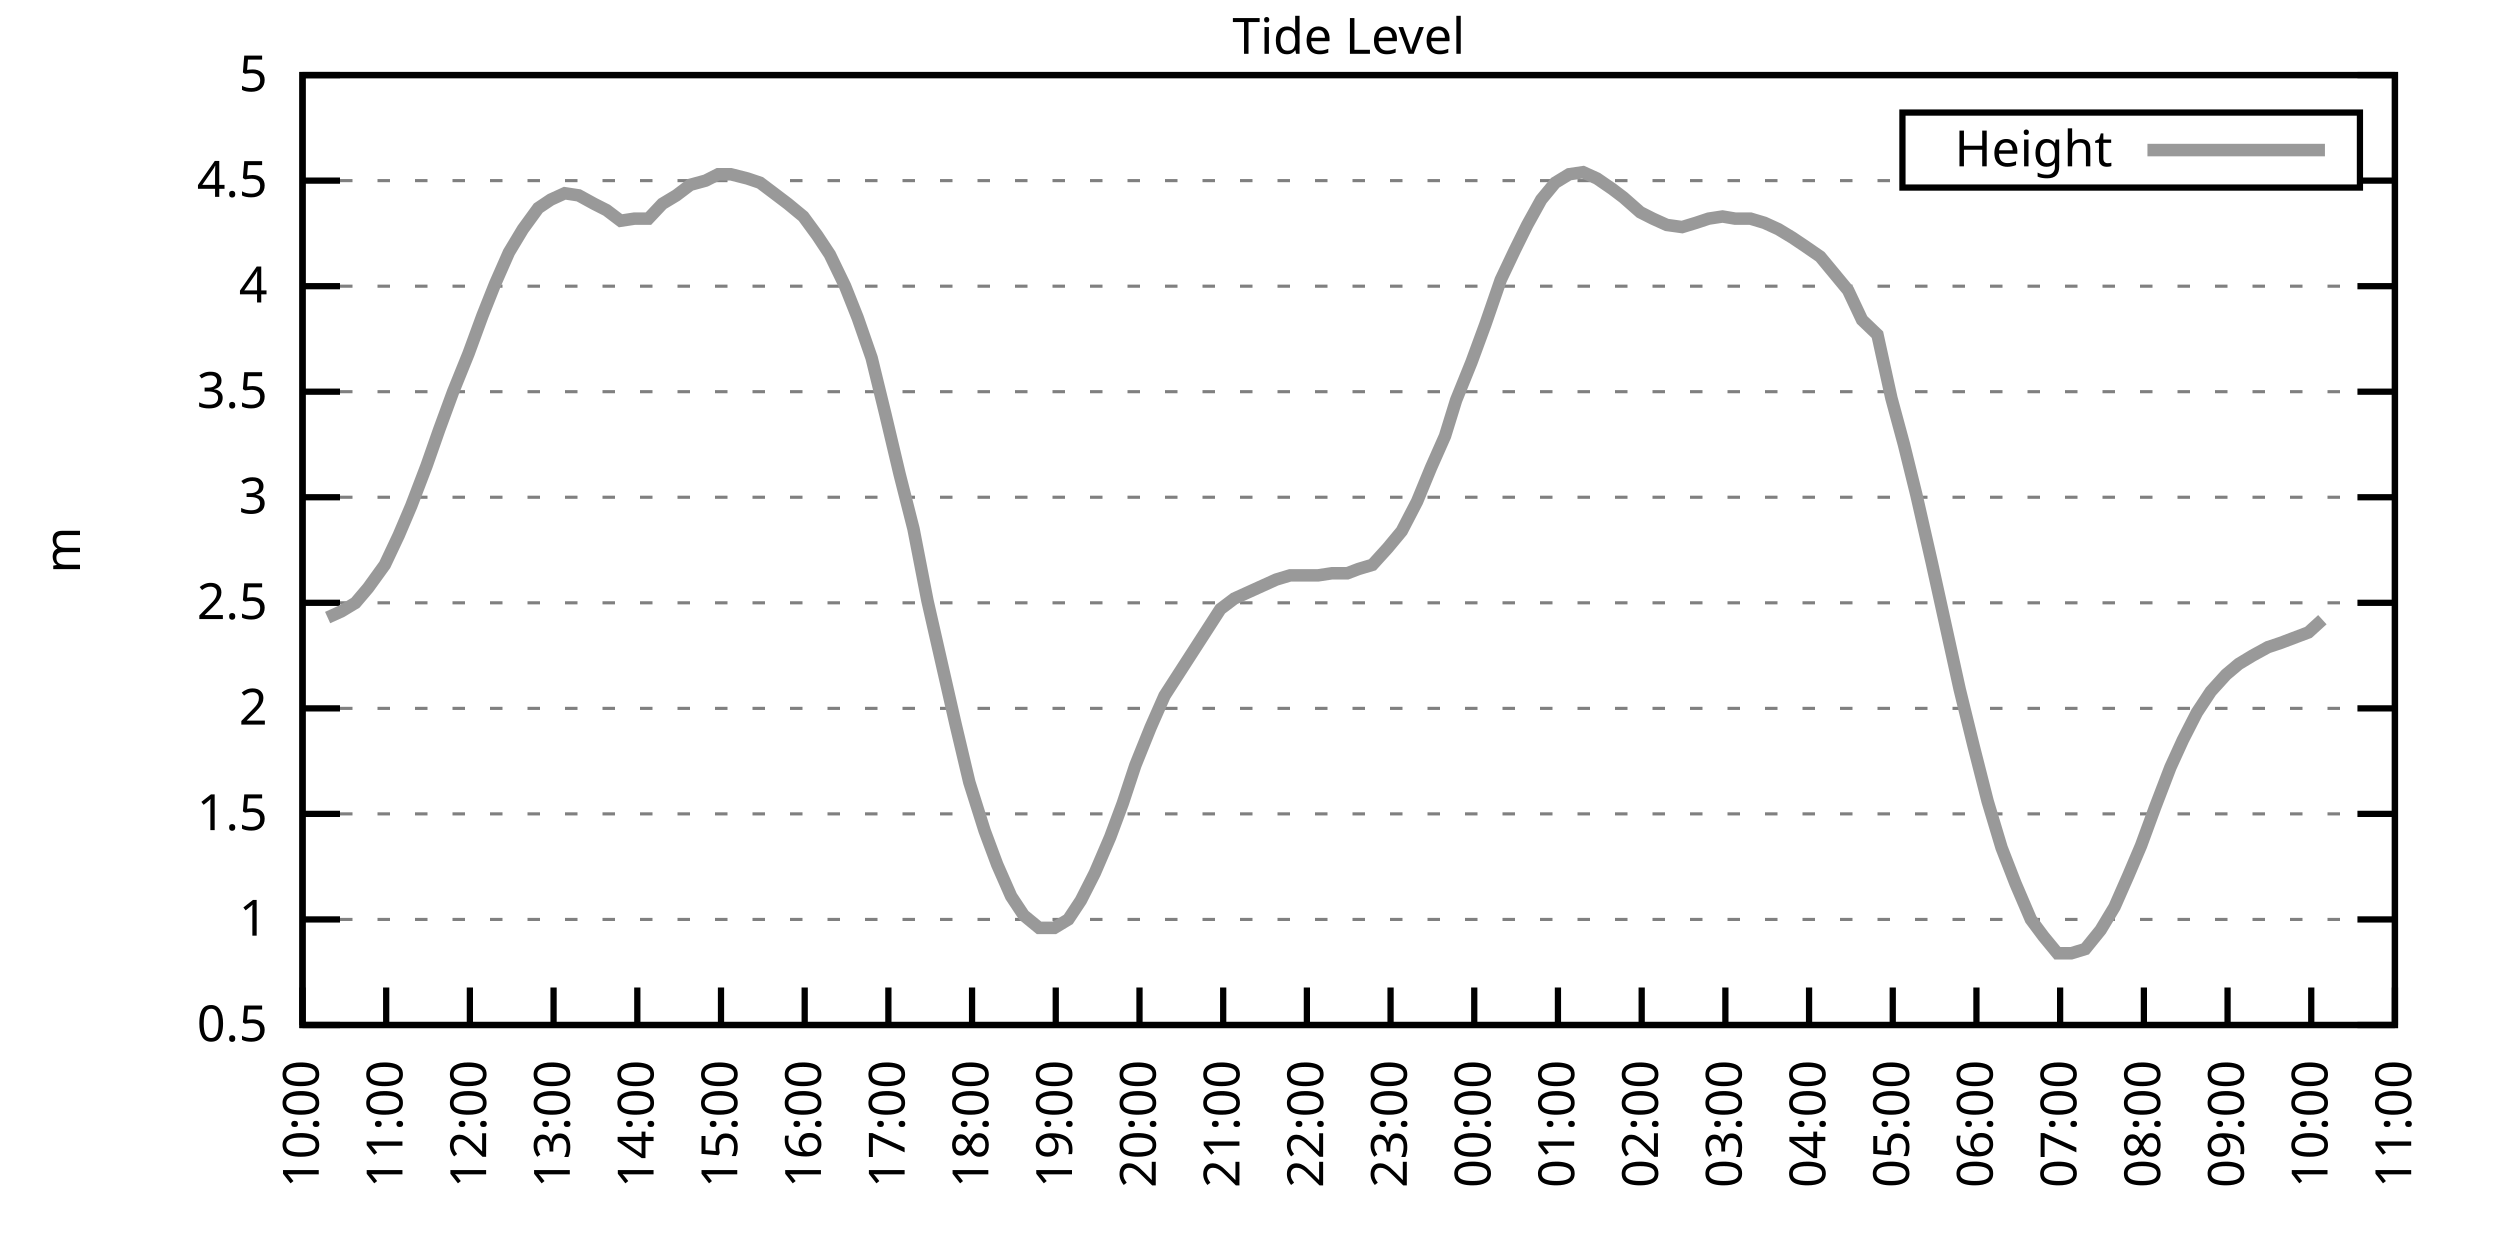
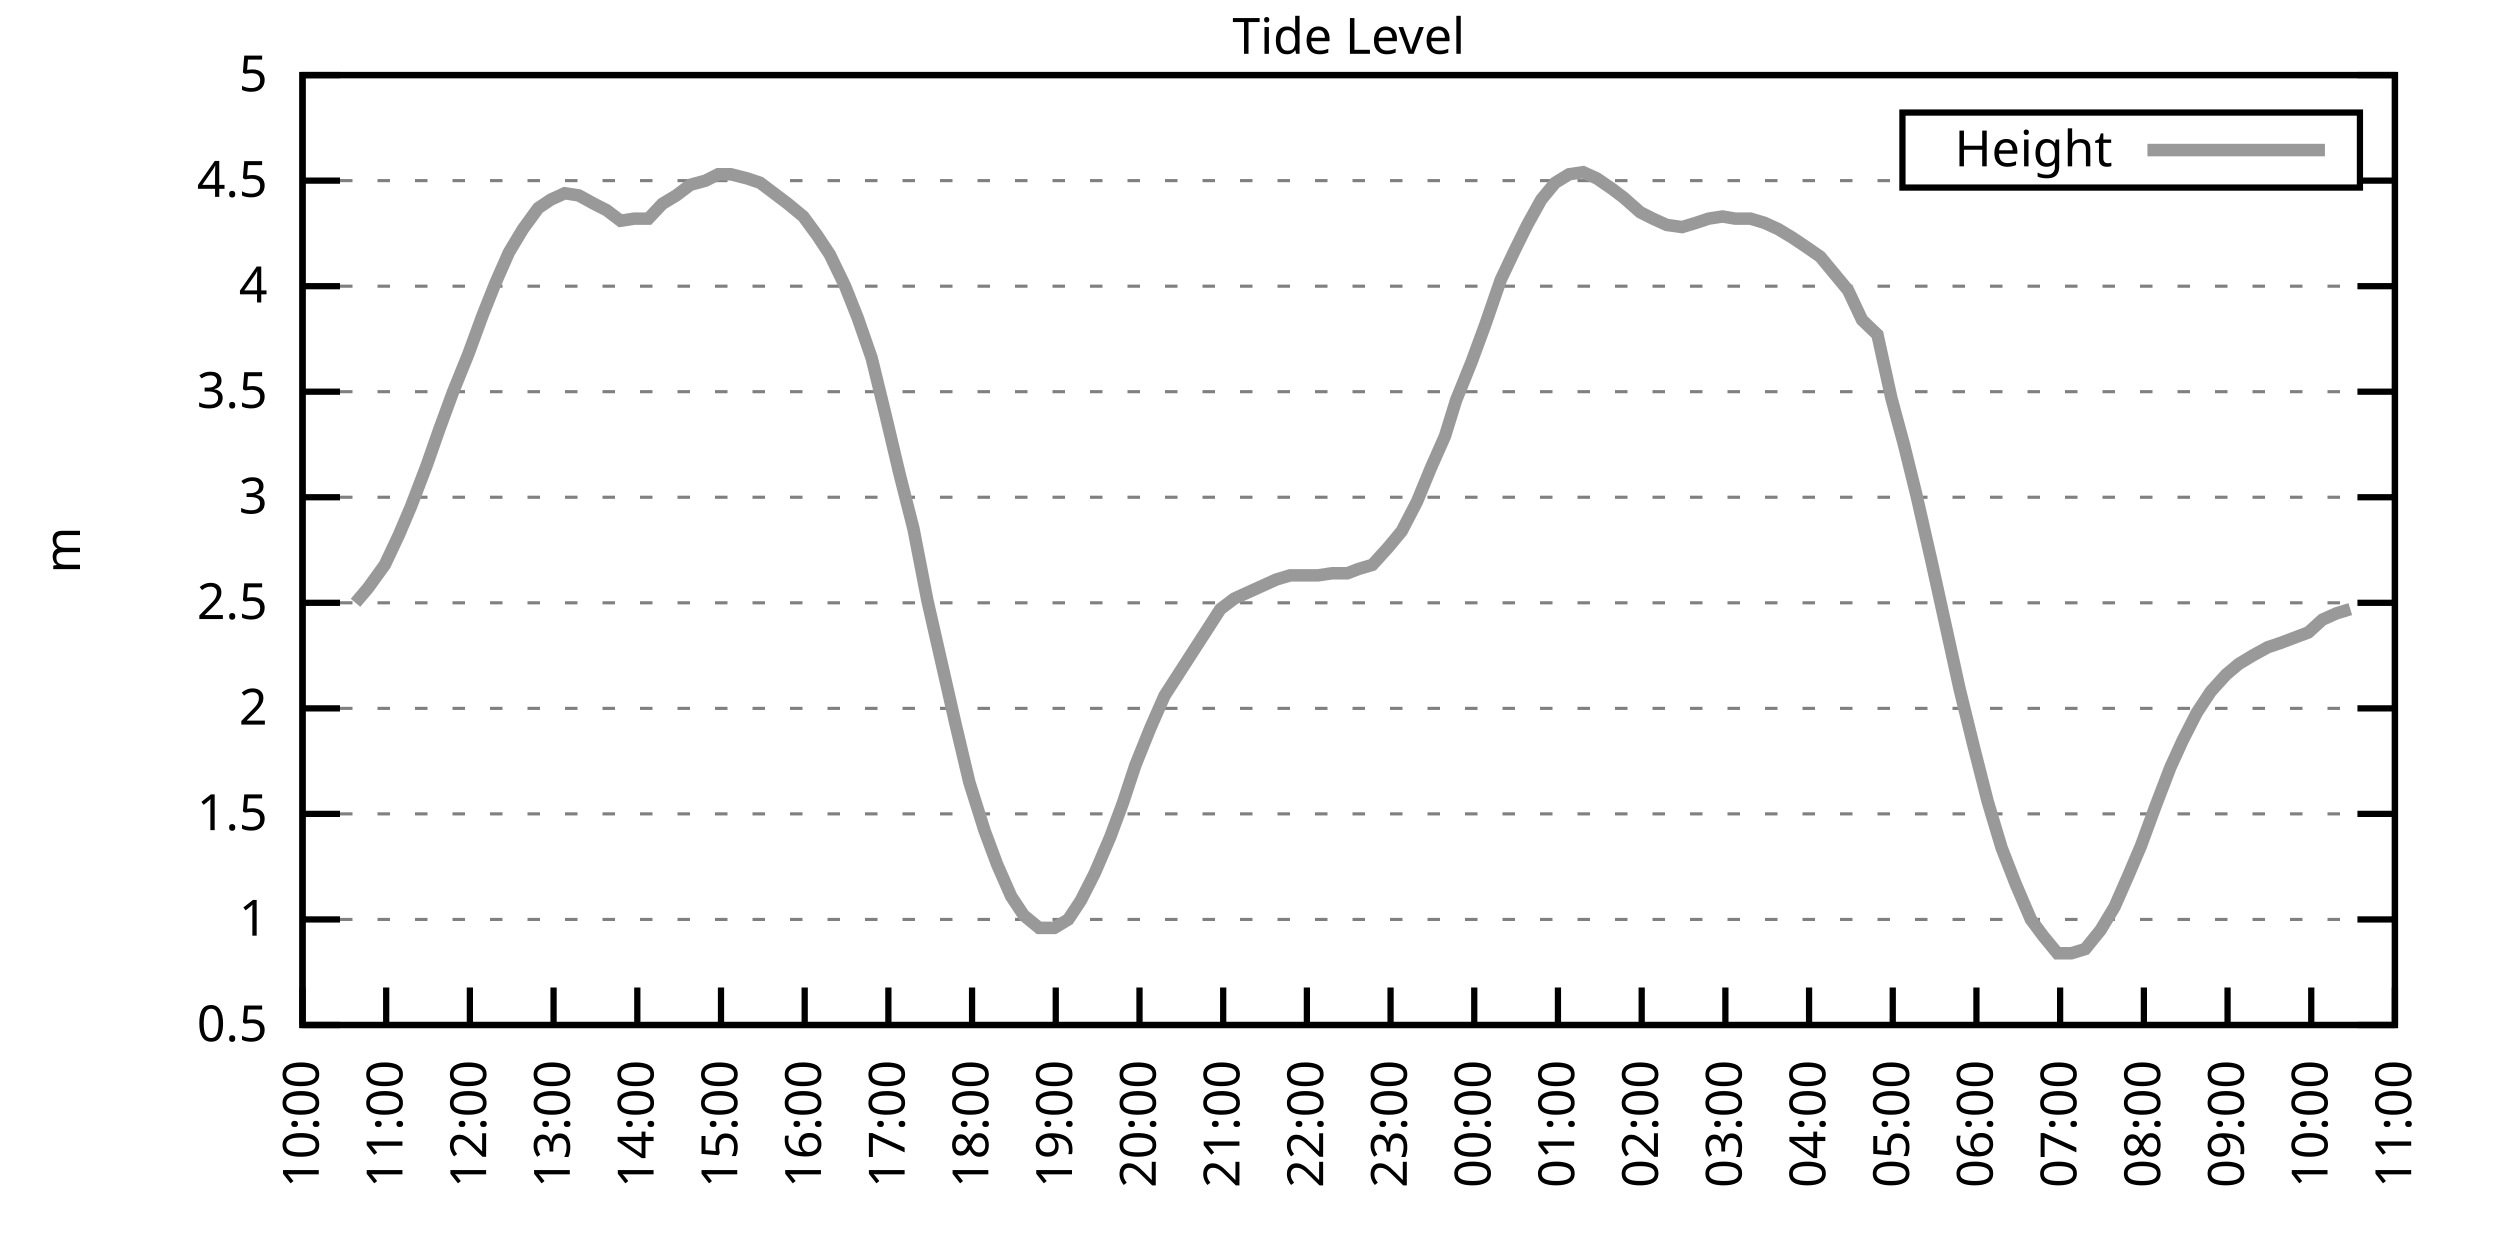
<svg xmlns="http://www.w3.org/2000/svg" xmlns:xlink="http://www.w3.org/1999/xlink" width="400" height="200" viewBox="0 0 400 200">
  <g id="gnuplot_canvas">
    <rect x="0" y="0" width="400" height="200" fill="none" />
    <defs>
      <circle id="gpDot" r="0.5" stroke-width="0.5" stroke="currentColor" />
      <path id="gpPt0" stroke-width="0.333" stroke="currentColor" d="M-1,0 h2 M0,-1 v2" />
      <path id="gpPt1" stroke-width="0.333" stroke="currentColor" d="M-1,-1 L1,1 M1,-1 L-1,1" />
      <path id="gpPt2" stroke-width="0.333" stroke="currentColor" d="M-1,0 L1,0 M0,-1 L0,1 M-1,-1 L1,1 M-1,1 L1,-1" />
      <rect id="gpPt3" stroke-width="0.333" stroke="currentColor" x="-1" y="-1" width="2" height="2" />
      <rect id="gpPt4" stroke-width="0.333" stroke="currentColor" fill="currentColor" x="-1" y="-1" width="2" height="2" />
      <circle id="gpPt5" stroke-width="0.333" stroke="currentColor" cx="0" cy="0" r="1" />
      <use xlink:href="#gpPt5" id="gpPt6" fill="currentColor" stroke="none" />
      <path id="gpPt7" stroke-width="0.333" stroke="currentColor" d="M0,-1.33 L-1.33,0.67 L1.33,0.67 z" />
      <use xlink:href="#gpPt7" id="gpPt8" fill="currentColor" stroke="none" />
      <use xlink:href="#gpPt7" id="gpPt9" stroke="currentColor" transform="rotate(180)" />
      <use xlink:href="#gpPt9" id="gpPt10" fill="currentColor" stroke="none" />
      <use xlink:href="#gpPt3" id="gpPt11" stroke="currentColor" transform="rotate(45)" />
      <use xlink:href="#gpPt11" id="gpPt12" fill="currentColor" stroke="none" />
      <path id="gpPt13" stroke-width="0.333" stroke="currentColor" d="M0,1.330 L1.265,0.411 L0.782,-1.067 L-0.782,-1.076 L-1.265,0.411 z" />
      <use xlink:href="#gpPt13" id="gpPt14" fill="currentColor" stroke="none" />
      <filter id="textbox" filterUnits="objectBoundingBox" x="0" y="0" height="1" width="1">
        <feFlood flood-color="white" flood-opacity="1" result="bgnd" />
        <feComposite in="SourceGraphic" in2="bgnd" operator="atop" />
      </filter>
      <filter id="greybox" filterUnits="objectBoundingBox" x="0" y="0" height="1" width="1">
        <feFlood flood-color="lightgrey" flood-opacity="1" result="grey" />
        <feComposite in="SourceGraphic" in2="grey" operator="atop" />
      </filter>
    </defs>
    <g fill="none" color="white" stroke="currentColor" stroke-width="1.00" stroke-linecap="butt" stroke-linejoin="miter">
</g>
    <g fill="none" color="black" stroke="currentColor" stroke-width="1.00" stroke-linecap="butt" stroke-linejoin="miter">
      <g stroke="none" shape-rendering="crispEdges">
        <polygon fill="rgb(255, 255, 255)" points="48.40,164.00 383.18,164.00 383.18,12.02 48.40,12.02 " />
      </g>
    </g>
    <g fill="none" color="black" stroke="currentColor" stroke-width="1.00" stroke-linecap="butt" stroke-linejoin="miter">
</g>
    <g fill="none" color="black" stroke="black" stroke-width="0.50" stroke-linecap="butt" stroke-linejoin="miter">
</g>
    <g fill="none" color="gray" stroke="currentColor" stroke-width="0.50" stroke-linecap="butt" stroke-linejoin="miter">
      <path stroke="gray" stroke-dasharray="2,4" class="gridline" d="M48.40,164.00 L383.19,164.00  " />
    </g>
    <g fill="none" color="gray" stroke="gray" stroke-width="1.00" stroke-linecap="butt" stroke-linejoin="miter">
</g>
    <g fill="none" color="black" stroke="currentColor" stroke-width="1.00" stroke-linecap="butt" stroke-linejoin="miter">
      <path stroke="black" d="M48.40,164.00 L54.40,164.00 M383.19,164.00 L377.19,164.00  " />
      <g transform="translate(42.80,166.60)" stroke="none" fill="black" font-family="Sans" font-size="8.00" text-anchor="end">
        <text>
          <tspan font-family="Sans"> 0.5</tspan>
        </text>
      </g>
    </g>
    <g fill="none" color="black" stroke="currentColor" stroke-width="1.00" stroke-linecap="butt" stroke-linejoin="miter">
</g>
    <g fill="none" color="black" stroke="black" stroke-width="0.50" stroke-linecap="butt" stroke-linejoin="miter">
</g>
    <g fill="none" color="gray" stroke="currentColor" stroke-width="0.50" stroke-linecap="butt" stroke-linejoin="miter">
      <path stroke="gray" stroke-dasharray="2,4" class="gridline" d="M48.40,147.11 L383.19,147.11  " />
    </g>
    <g fill="none" color="gray" stroke="gray" stroke-width="1.00" stroke-linecap="butt" stroke-linejoin="miter">
</g>
    <g fill="none" color="black" stroke="currentColor" stroke-width="1.00" stroke-linecap="butt" stroke-linejoin="miter">
      <path stroke="black" d="M48.40,147.11 L54.40,147.11 M383.19,147.11 L377.19,147.11  " />
      <g transform="translate(42.80,149.71)" stroke="none" fill="black" font-family="Sans" font-size="8.00" text-anchor="end">
        <text>
          <tspan font-family="Sans"> 1</tspan>
        </text>
      </g>
    </g>
    <g fill="none" color="black" stroke="currentColor" stroke-width="1.00" stroke-linecap="butt" stroke-linejoin="miter">
</g>
    <g fill="none" color="black" stroke="black" stroke-width="0.50" stroke-linecap="butt" stroke-linejoin="miter">
</g>
    <g fill="none" color="gray" stroke="currentColor" stroke-width="0.50" stroke-linecap="butt" stroke-linejoin="miter">
      <path stroke="gray" stroke-dasharray="2,4" class="gridline" d="M48.40,130.22 L383.19,130.22  " />
    </g>
    <g fill="none" color="gray" stroke="gray" stroke-width="1.00" stroke-linecap="butt" stroke-linejoin="miter">
</g>
    <g fill="none" color="black" stroke="currentColor" stroke-width="1.00" stroke-linecap="butt" stroke-linejoin="miter">
      <path stroke="black" d="M48.40,130.22 L54.40,130.22 M383.19,130.22 L377.19,130.22  " />
      <g transform="translate(42.80,132.82)" stroke="none" fill="black" font-family="Sans" font-size="8.00" text-anchor="end">
        <text>
          <tspan font-family="Sans"> 1.5</tspan>
        </text>
      </g>
    </g>
    <g fill="none" color="black" stroke="currentColor" stroke-width="1.00" stroke-linecap="butt" stroke-linejoin="miter">
</g>
    <g fill="none" color="black" stroke="black" stroke-width="0.50" stroke-linecap="butt" stroke-linejoin="miter">
</g>
    <g fill="none" color="gray" stroke="currentColor" stroke-width="0.50" stroke-linecap="butt" stroke-linejoin="miter">
      <path stroke="gray" stroke-dasharray="2,4" class="gridline" d="M48.40,113.34 L383.19,113.34  " />
    </g>
    <g fill="none" color="gray" stroke="gray" stroke-width="1.00" stroke-linecap="butt" stroke-linejoin="miter">
</g>
    <g fill="none" color="black" stroke="currentColor" stroke-width="1.00" stroke-linecap="butt" stroke-linejoin="miter">
      <path stroke="black" d="M48.40,113.34 L54.40,113.34 M383.19,113.34 L377.19,113.34  " />
      <g transform="translate(42.80,115.94)" stroke="none" fill="black" font-family="Sans" font-size="8.00" text-anchor="end">
        <text>
          <tspan font-family="Sans"> 2</tspan>
        </text>
      </g>
    </g>
    <g fill="none" color="black" stroke="currentColor" stroke-width="1.00" stroke-linecap="butt" stroke-linejoin="miter">
</g>
    <g fill="none" color="black" stroke="black" stroke-width="0.50" stroke-linecap="butt" stroke-linejoin="miter">
</g>
    <g fill="none" color="gray" stroke="currentColor" stroke-width="0.50" stroke-linecap="butt" stroke-linejoin="miter">
      <path stroke="gray" stroke-dasharray="2,4" class="gridline" d="M48.40,96.45 L383.19,96.45  " />
    </g>
    <g fill="none" color="gray" stroke="gray" stroke-width="1.00" stroke-linecap="butt" stroke-linejoin="miter">
</g>
    <g fill="none" color="black" stroke="currentColor" stroke-width="1.00" stroke-linecap="butt" stroke-linejoin="miter">
      <path stroke="black" d="M48.40,96.45 L54.40,96.45 M383.19,96.45 L377.19,96.45  " />
      <g transform="translate(42.80,99.05)" stroke="none" fill="black" font-family="Sans" font-size="8.00" text-anchor="end">
        <text>
          <tspan font-family="Sans"> 2.5</tspan>
        </text>
      </g>
    </g>
    <g fill="none" color="black" stroke="currentColor" stroke-width="1.00" stroke-linecap="butt" stroke-linejoin="miter">
</g>
    <g fill="none" color="black" stroke="black" stroke-width="0.50" stroke-linecap="butt" stroke-linejoin="miter">
</g>
    <g fill="none" color="gray" stroke="currentColor" stroke-width="0.50" stroke-linecap="butt" stroke-linejoin="miter">
      <path stroke="gray" stroke-dasharray="2,4" class="gridline" d="M48.40,79.56 L383.19,79.56  " />
    </g>
    <g fill="none" color="gray" stroke="gray" stroke-width="1.00" stroke-linecap="butt" stroke-linejoin="miter">
</g>
    <g fill="none" color="black" stroke="currentColor" stroke-width="1.00" stroke-linecap="butt" stroke-linejoin="miter">
      <path stroke="black" d="M48.40,79.56 L54.40,79.56 M383.19,79.56 L377.19,79.56  " />
      <g transform="translate(42.80,82.16)" stroke="none" fill="black" font-family="Sans" font-size="8.00" text-anchor="end">
        <text>
          <tspan font-family="Sans"> 3</tspan>
        </text>
      </g>
    </g>
    <g fill="none" color="black" stroke="currentColor" stroke-width="1.00" stroke-linecap="butt" stroke-linejoin="miter">
</g>
    <g fill="none" color="black" stroke="black" stroke-width="0.50" stroke-linecap="butt" stroke-linejoin="miter">
</g>
    <g fill="none" color="gray" stroke="currentColor" stroke-width="0.50" stroke-linecap="butt" stroke-linejoin="miter">
      <path stroke="gray" stroke-dasharray="2,4" class="gridline" d="M48.40,62.67 L383.19,62.67  " />
    </g>
    <g fill="none" color="gray" stroke="gray" stroke-width="1.00" stroke-linecap="butt" stroke-linejoin="miter">
</g>
    <g fill="none" color="black" stroke="currentColor" stroke-width="1.00" stroke-linecap="butt" stroke-linejoin="miter">
      <path stroke="black" d="M48.40,62.67 L54.40,62.67 M383.19,62.67 L377.19,62.67  " />
      <g transform="translate(42.80,65.27)" stroke="none" fill="black" font-family="Sans" font-size="8.00" text-anchor="end">
        <text>
          <tspan font-family="Sans"> 3.5</tspan>
        </text>
      </g>
    </g>
    <g fill="none" color="black" stroke="currentColor" stroke-width="1.00" stroke-linecap="butt" stroke-linejoin="miter">
</g>
    <g fill="none" color="black" stroke="black" stroke-width="0.50" stroke-linecap="butt" stroke-linejoin="miter">
</g>
    <g fill="none" color="gray" stroke="currentColor" stroke-width="0.50" stroke-linecap="butt" stroke-linejoin="miter">
      <path stroke="gray" stroke-dasharray="2,4" class="gridline" d="M48.40,45.79 L383.19,45.79  " />
    </g>
    <g fill="none" color="gray" stroke="gray" stroke-width="1.00" stroke-linecap="butt" stroke-linejoin="miter">
</g>
    <g fill="none" color="black" stroke="currentColor" stroke-width="1.00" stroke-linecap="butt" stroke-linejoin="miter">
      <path stroke="black" d="M48.40,45.79 L54.40,45.79 M383.19,45.79 L377.19,45.79  " />
      <g transform="translate(42.80,48.39)" stroke="none" fill="black" font-family="Sans" font-size="8.00" text-anchor="end">
        <text>
          <tspan font-family="Sans"> 4</tspan>
        </text>
      </g>
    </g>
    <g fill="none" color="black" stroke="currentColor" stroke-width="1.00" stroke-linecap="butt" stroke-linejoin="miter">
</g>
    <g fill="none" color="black" stroke="black" stroke-width="0.50" stroke-linecap="butt" stroke-linejoin="miter">
</g>
    <g fill="none" color="gray" stroke="currentColor" stroke-width="0.50" stroke-linecap="butt" stroke-linejoin="miter">
      <path stroke="gray" stroke-dasharray="2,4" class="gridline" d="M48.40,28.90 L304.39,28.90 M377.59,28.90 L383.19,28.90  " />
    </g>
    <g fill="none" color="gray" stroke="gray" stroke-width="1.00" stroke-linecap="butt" stroke-linejoin="miter">
</g>
    <g fill="none" color="black" stroke="currentColor" stroke-width="1.00" stroke-linecap="butt" stroke-linejoin="miter">
      <path stroke="black" d="M48.40,28.90 L54.40,28.90 M383.19,28.90 L377.19,28.90  " />
      <g transform="translate(42.80,31.50)" stroke="none" fill="black" font-family="Sans" font-size="8.00" text-anchor="end">
        <text>
          <tspan font-family="Sans"> 4.5</tspan>
        </text>
      </g>
    </g>
    <g fill="none" color="black" stroke="currentColor" stroke-width="1.00" stroke-linecap="butt" stroke-linejoin="miter">
</g>
    <g fill="none" color="black" stroke="black" stroke-width="0.50" stroke-linecap="butt" stroke-linejoin="miter">
</g>
    <g fill="none" color="gray" stroke="currentColor" stroke-width="0.50" stroke-linecap="butt" stroke-linejoin="miter">
      <path stroke="gray" stroke-dasharray="2,4" class="gridline" d="M48.40,12.01 L383.19,12.01  " />
    </g>
    <g fill="none" color="gray" stroke="gray" stroke-width="1.00" stroke-linecap="butt" stroke-linejoin="miter">
</g>
    <g fill="none" color="black" stroke="currentColor" stroke-width="1.00" stroke-linecap="butt" stroke-linejoin="miter">
      <path stroke="black" d="M48.40,12.01 L54.40,12.01 M383.19,12.01 L377.19,12.01  " />
      <g transform="translate(42.80,14.61)" stroke="none" fill="black" font-family="Sans" font-size="8.00" text-anchor="end">
        <text>
          <tspan font-family="Sans"> 5</tspan>
        </text>
      </g>
    </g>
    <g fill="none" color="black" stroke="currentColor" stroke-width="1.00" stroke-linecap="butt" stroke-linejoin="miter">
      <path stroke="black" d="M48.40,164.00 L48.40,158.00  " />
      <g transform="translate(51.00,169.60) rotate(270.00)" stroke="none" fill="black" font-family="Sans" font-size="8.00" text-anchor="end">
        <text>
          <tspan font-family="Sans">10:00</tspan>
        </text>
      </g>
    </g>
    <g fill="none" color="black" stroke="currentColor" stroke-width="1.00" stroke-linecap="butt" stroke-linejoin="miter">
      <path stroke="black" d="M61.79,164.00 L61.79,158.00  " />
      <g transform="translate(64.39,169.60) rotate(270.00)" stroke="none" fill="black" font-family="Sans" font-size="8.00" text-anchor="end">
        <text>
          <tspan font-family="Sans">11:00</tspan>
        </text>
      </g>
    </g>
    <g fill="none" color="black" stroke="currentColor" stroke-width="1.00" stroke-linecap="butt" stroke-linejoin="miter">
      <path stroke="black" d="M75.18,164.00 L75.18,158.00  " />
      <g transform="translate(77.78,169.60) rotate(270.00)" stroke="none" fill="black" font-family="Sans" font-size="8.00" text-anchor="end">
        <text>
          <tspan font-family="Sans">12:00</tspan>
        </text>
      </g>
    </g>
    <g fill="none" color="black" stroke="currentColor" stroke-width="1.00" stroke-linecap="butt" stroke-linejoin="miter">
      <path stroke="black" d="M88.57,164.00 L88.57,158.00  " />
      <g transform="translate(91.17,169.60) rotate(270.00)" stroke="none" fill="black" font-family="Sans" font-size="8.00" text-anchor="end">
        <text>
          <tspan font-family="Sans">13:00</tspan>
        </text>
      </g>
    </g>
    <g fill="none" color="black" stroke="currentColor" stroke-width="1.00" stroke-linecap="butt" stroke-linejoin="miter">
      <path stroke="black" d="M101.97,164.00 L101.97,158.00  " />
      <g transform="translate(104.57,169.60) rotate(270.00)" stroke="none" fill="black" font-family="Sans" font-size="8.00" text-anchor="end">
        <text>
          <tspan font-family="Sans">14:00</tspan>
        </text>
      </g>
    </g>
    <g fill="none" color="black" stroke="currentColor" stroke-width="1.00" stroke-linecap="butt" stroke-linejoin="miter">
      <path stroke="black" d="M115.36,164.00 L115.36,158.00  " />
      <g transform="translate(117.96,169.60) rotate(270.00)" stroke="none" fill="black" font-family="Sans" font-size="8.00" text-anchor="end">
        <text>
          <tspan font-family="Sans">15:00</tspan>
        </text>
      </g>
    </g>
    <g fill="none" color="black" stroke="currentColor" stroke-width="1.00" stroke-linecap="butt" stroke-linejoin="miter">
      <path stroke="black" d="M128.75,164.00 L128.75,158.00  " />
      <g transform="translate(131.35,169.60) rotate(270.00)" stroke="none" fill="black" font-family="Sans" font-size="8.00" text-anchor="end">
        <text>
          <tspan font-family="Sans">16:00</tspan>
        </text>
      </g>
    </g>
    <g fill="none" color="black" stroke="currentColor" stroke-width="1.00" stroke-linecap="butt" stroke-linejoin="miter">
      <path stroke="black" d="M142.14,164.00 L142.14,158.00  " />
      <g transform="translate(144.74,169.60) rotate(270.00)" stroke="none" fill="black" font-family="Sans" font-size="8.00" text-anchor="end">
        <text>
          <tspan font-family="Sans">17:00</tspan>
        </text>
      </g>
    </g>
    <g fill="none" color="black" stroke="currentColor" stroke-width="1.00" stroke-linecap="butt" stroke-linejoin="miter">
      <path stroke="black" d="M155.53,164.00 L155.53,158.00  " />
      <g transform="translate(158.13,169.60) rotate(270.00)" stroke="none" fill="black" font-family="Sans" font-size="8.00" text-anchor="end">
        <text>
          <tspan font-family="Sans">18:00</tspan>
        </text>
      </g>
    </g>
    <g fill="none" color="black" stroke="currentColor" stroke-width="1.00" stroke-linecap="butt" stroke-linejoin="miter">
      <path stroke="black" d="M168.92,164.00 L168.92,158.00  " />
      <g transform="translate(171.52,169.60) rotate(270.00)" stroke="none" fill="black" font-family="Sans" font-size="8.00" text-anchor="end">
        <text>
          <tspan font-family="Sans">19:00</tspan>
        </text>
      </g>
    </g>
    <g fill="none" color="black" stroke="currentColor" stroke-width="1.00" stroke-linecap="butt" stroke-linejoin="miter">
      <path stroke="black" d="M182.32,164.00 L182.32,158.00  " />
      <g transform="translate(184.92,169.60) rotate(270.00)" stroke="none" fill="black" font-family="Sans" font-size="8.00" text-anchor="end">
        <text>
          <tspan font-family="Sans">20:00</tspan>
        </text>
      </g>
    </g>
    <g fill="none" color="black" stroke="currentColor" stroke-width="1.00" stroke-linecap="butt" stroke-linejoin="miter">
      <path stroke="black" d="M195.71,164.00 L195.71,158.00  " />
      <g transform="translate(198.31,169.60) rotate(270.00)" stroke="none" fill="black" font-family="Sans" font-size="8.00" text-anchor="end">
        <text>
          <tspan font-family="Sans">21:00</tspan>
        </text>
      </g>
    </g>
    <g fill="none" color="black" stroke="currentColor" stroke-width="1.00" stroke-linecap="butt" stroke-linejoin="miter">
      <path stroke="black" d="M209.10,164.00 L209.10,158.00  " />
      <g transform="translate(211.70,169.60) rotate(270.00)" stroke="none" fill="black" font-family="Sans" font-size="8.00" text-anchor="end">
        <text>
          <tspan font-family="Sans">22:00</tspan>
        </text>
      </g>
    </g>
    <g fill="none" color="black" stroke="currentColor" stroke-width="1.00" stroke-linecap="butt" stroke-linejoin="miter">
      <path stroke="black" d="M222.49,164.00 L222.49,158.00  " />
      <g transform="translate(225.09,169.60) rotate(270.00)" stroke="none" fill="black" font-family="Sans" font-size="8.00" text-anchor="end">
        <text>
          <tspan font-family="Sans">23:00</tspan>
        </text>
      </g>
    </g>
    <g fill="none" color="black" stroke="currentColor" stroke-width="1.00" stroke-linecap="butt" stroke-linejoin="miter">
      <path stroke="black" d="M235.88,164.00 L235.88,158.00  " />
      <g transform="translate(238.48,169.60) rotate(270.00)" stroke="none" fill="black" font-family="Sans" font-size="8.00" text-anchor="end">
        <text>
          <tspan font-family="Sans">00:00</tspan>
        </text>
      </g>
    </g>
    <g fill="none" color="black" stroke="currentColor" stroke-width="1.00" stroke-linecap="butt" stroke-linejoin="miter">
      <path stroke="black" d="M249.27,164.00 L249.27,158.00  " />
      <g transform="translate(251.87,169.60) rotate(270.00)" stroke="none" fill="black" font-family="Sans" font-size="8.00" text-anchor="end">
        <text>
          <tspan font-family="Sans">01:00</tspan>
        </text>
      </g>
    </g>
    <g fill="none" color="black" stroke="currentColor" stroke-width="1.00" stroke-linecap="butt" stroke-linejoin="miter">
      <path stroke="black" d="M262.67,164.00 L262.67,158.00  " />
      <g transform="translate(265.27,169.60) rotate(270.00)" stroke="none" fill="black" font-family="Sans" font-size="8.00" text-anchor="end">
        <text>
          <tspan font-family="Sans">02:00</tspan>
        </text>
      </g>
    </g>
    <g fill="none" color="black" stroke="currentColor" stroke-width="1.00" stroke-linecap="butt" stroke-linejoin="miter">
      <path stroke="black" d="M276.06,164.00 L276.06,158.00  " />
      <g transform="translate(278.66,169.60) rotate(270.00)" stroke="none" fill="black" font-family="Sans" font-size="8.00" text-anchor="end">
        <text>
          <tspan font-family="Sans">03:00</tspan>
        </text>
      </g>
    </g>
    <g fill="none" color="black" stroke="currentColor" stroke-width="1.00" stroke-linecap="butt" stroke-linejoin="miter">
      <path stroke="black" d="M289.45,164.00 L289.45,158.00  " />
      <g transform="translate(292.05,169.60) rotate(270.00)" stroke="none" fill="black" font-family="Sans" font-size="8.00" text-anchor="end">
        <text>
          <tspan font-family="Sans">04:00</tspan>
        </text>
      </g>
    </g>
    <g fill="none" color="black" stroke="currentColor" stroke-width="1.00" stroke-linecap="butt" stroke-linejoin="miter">
      <path stroke="black" d="M302.84,164.00 L302.84,158.00  " />
      <g transform="translate(305.44,169.60) rotate(270.00)" stroke="none" fill="black" font-family="Sans" font-size="8.00" text-anchor="end">
        <text>
          <tspan font-family="Sans">05:00</tspan>
        </text>
      </g>
    </g>
    <g fill="none" color="black" stroke="currentColor" stroke-width="1.00" stroke-linecap="butt" stroke-linejoin="miter">
      <path stroke="black" d="M316.23,164.00 L316.23,158.00  " />
      <g transform="translate(318.83,169.60) rotate(270.00)" stroke="none" fill="black" font-family="Sans" font-size="8.00" text-anchor="end">
        <text>
          <tspan font-family="Sans">06:00</tspan>
        </text>
      </g>
    </g>
    <g fill="none" color="black" stroke="currentColor" stroke-width="1.00" stroke-linecap="butt" stroke-linejoin="miter">
      <path stroke="black" d="M329.62,164.00 L329.62,158.00  " />
      <g transform="translate(332.22,169.60) rotate(270.00)" stroke="none" fill="black" font-family="Sans" font-size="8.00" text-anchor="end">
        <text>
          <tspan font-family="Sans">07:00</tspan>
        </text>
      </g>
    </g>
    <g fill="none" color="black" stroke="currentColor" stroke-width="1.00" stroke-linecap="butt" stroke-linejoin="miter">
      <path stroke="black" d="M343.02,164.00 L343.02,158.00  " />
      <g transform="translate(345.62,169.60) rotate(270.00)" stroke="none" fill="black" font-family="Sans" font-size="8.00" text-anchor="end">
        <text>
          <tspan font-family="Sans">08:00</tspan>
        </text>
      </g>
    </g>
    <g fill="none" color="black" stroke="currentColor" stroke-width="1.00" stroke-linecap="butt" stroke-linejoin="miter">
      <path stroke="black" d="M356.41,164.00 L356.41,158.00  " />
      <g transform="translate(359.01,169.60) rotate(270.00)" stroke="none" fill="black" font-family="Sans" font-size="8.00" text-anchor="end">
        <text>
          <tspan font-family="Sans">09:00</tspan>
        </text>
      </g>
    </g>
    <g fill="none" color="black" stroke="currentColor" stroke-width="1.00" stroke-linecap="butt" stroke-linejoin="miter">
      <path stroke="black" d="M369.80,164.00 L369.80,158.00  " />
      <g transform="translate(372.40,169.60) rotate(270.00)" stroke="none" fill="black" font-family="Sans" font-size="8.00" text-anchor="end">
        <text>
          <tspan font-family="Sans">10:00</tspan>
        </text>
      </g>
    </g>
    <g fill="none" color="black" stroke="currentColor" stroke-width="1.00" stroke-linecap="butt" stroke-linejoin="miter">
      <path stroke="black" d="M383.19,164.00 L383.19,158.00  " />
      <g transform="translate(385.79,169.60) rotate(270.00)" stroke="none" fill="black" font-family="Sans" font-size="8.00" text-anchor="end">
        <text>
          <tspan font-family="Sans">11:00</tspan>
        </text>
      </g>
    </g>
    <g fill="none" color="black" stroke="currentColor" stroke-width="1.00" stroke-linecap="butt" stroke-linejoin="miter">
</g>
    <g fill="none" color="black" stroke="currentColor" stroke-width="1.00" stroke-linecap="butt" stroke-linejoin="miter">
      <path stroke="black" d="M48.40,12.01 L48.40,164.00 L383.19,164.00 L383.19,12.01 L48.40,12.01 Z  " />
    </g>
    <g fill="none" color="black" stroke="currentColor" stroke-width="1.00" stroke-linecap="butt" stroke-linejoin="miter">
</g>
    <g fill="none" color="black" stroke="currentColor" stroke-width="1.00" stroke-linecap="butt" stroke-linejoin="miter">
      <path stroke="black" d="M304.39,30.01 L304.39,18.01 L377.59,18.01 L377.59,30.01 L304.39,30.01 Z  " />
    </g>
    <g id="Tide_level_plot_1">
      <g fill="none" color="white" stroke="black" stroke-width="2.00" stroke-linecap="butt" stroke-linejoin="miter">
</g>
      <g fill="none" color="black" stroke="currentColor" stroke-width="2.00" stroke-linecap="butt" stroke-linejoin="miter">
        <g transform="translate(337.99,26.61)" stroke="none" fill="black" font-family="Sans" font-size="8.00" text-anchor="end">
          <text>
            <tspan font-family="Sans">Height</tspan>
          </text>
        </g>
      </g>
      <g fill="none" color="black" stroke="currentColor" stroke-width="2.00" stroke-linecap="butt" stroke-linejoin="miter">
-         <path stroke="rgb(153, 153, 153)" d="M343.59,24.01 L371.99,24.01 M52.42,98.81 L54.65,97.80 L56.88,96.45 L58.89,94.08 L61.57,90.37 L63.80,85.64   L65.81,80.91 L68.26,74.49 L70.27,68.75 L72.50,62.67 L74.96,56.59 L77.19,50.51 L79.20,45.45 L81.43,40.38   L83.66,36.67 L86.12,33.29 L88.13,31.94 L90.36,30.92 L92.59,31.26 L95.05,32.61 L97.06,33.63 L99.29,35.32   L101.52,34.98 L103.75,34.98 L105.98,32.61 L108.22,31.26 L110.45,29.57 L112.90,28.90 L114.91,27.88 L116.92,27.88   L119.60,28.56 L121.61,29.24 L123.84,30.92 L126.07,32.61 L128.53,34.64 L130.76,37.68 L132.77,40.72 L135.22,45.79   L137.23,50.85 L139.46,57.27 L141.69,66.39 L143.93,75.85 L146.16,84.63 L148.39,96.11 L150.85,106.92 L152.85,115.70   L155.09,125.16 L157.54,132.93 L159.55,138.33 L161.78,143.40 L163.79,146.44 L166.25,148.46 L168.70,148.46 L170.93,147.11   L172.94,144.07 L175.17,139.68 L177.63,133.94 L179.64,128.54 L181.65,122.46 L184.10,116.38 L186.33,111.31 L195.26,97.46   L197.49,95.77 L204.19,92.73 L206.42,92.06 L208.88,92.06 L210.88,92.06 L213.12,91.72 L215.57,91.72 L217.36,91.04   L219.59,90.37 L222.04,87.67 L224.28,84.97 L226.73,80.24 L228.96,74.83 L231.20,69.77 L232.98,64.02 L235.44,57.94   L237.67,51.87 L240.12,44.77 L242.36,40.04 L244.36,35.99 L246.60,31.94 L248.83,29.24 L251.06,27.88 L253.29,27.55   L255.52,28.56 L257.98,30.25 L259.76,31.60 L262.44,33.96 L264.45,34.98 L266.68,35.99 L269.14,36.33 L271.37,35.65   L273.38,34.98 L275.61,34.64 L277.62,34.98 L280.07,34.98 L282.31,35.65 L284.54,36.67 L286.77,38.02 L288.78,39.37   L291.23,41.06 L293.47,43.76 L295.70,46.46 L297.93,51.19 L300.39,53.55 L302.62,63.69 L304.63,71.12 L306.63,79.22   L309.09,90.03 L311.32,100.16 L313.55,110.30 L315.79,119.42 L318.02,128.20 L320.25,135.63 L322.48,141.37 L324.94,147.11   L326.95,149.81 L329.18,152.52 L331.41,152.52 L333.64,151.84 L336.10,148.80 L338.33,145.09 L340.56,140.02 L342.57,135.29   L344.80,129.21 L347.26,122.79 L349.26,118.40 L351.50,114.01 L353.73,110.63 L356.18,107.93 L358.19,106.24 L360.42,104.89   L362.88,103.54 L364.89,102.87 L369.35,101.18 L371.58,99.15  " />
+         <path stroke="rgb(153, 153, 153)" d="M343.59,24.01 L371.99,24.01 M56.88,96.45 L58.89,94.08 L61.57,90.37 L63.80,85.64 L65.81,80.91 L68.26,74.49   L70.27,68.75 L72.50,62.67 L74.96,56.59 L77.19,50.51 L79.20,45.45 L81.43,40.38 L83.66,36.67 L86.12,33.29   L88.13,31.94 L90.36,30.92 L92.59,31.26 L95.05,32.61 L97.06,33.63 L99.29,35.32 L101.52,34.98 L103.75,34.98   L105.98,32.61 L108.22,31.26 L110.45,29.57 L112.90,28.90 L114.91,27.88 L116.92,27.88 L119.60,28.56 L121.61,29.24   L123.84,30.92 L126.07,32.61 L128.53,34.64 L130.76,37.68 L132.77,40.72 L135.22,45.79 L137.23,50.85 L139.46,57.27   L141.69,66.39 L143.93,75.85 L146.16,84.63 L148.39,96.11 L150.85,106.92 L152.85,115.70 L155.09,125.16 L157.54,132.93   L159.55,138.33 L161.78,143.40 L163.79,146.44 L166.25,148.46 L168.70,148.46 L170.93,147.11 L172.94,144.07 L175.17,139.68   L177.63,133.94 L179.64,128.54 L181.65,122.46 L184.10,116.38 L186.33,111.31 L195.26,97.46 L197.49,95.77 L204.19,92.73   L206.42,92.06 L208.88,92.06 L210.88,92.06 L213.12,91.72 L215.57,91.72 L217.36,91.04 L219.59,90.37 L222.04,87.67   L224.28,84.97 L226.73,80.24 L228.96,74.83 L231.20,69.77 L232.98,64.02 L235.44,57.94 L237.67,51.87 L240.12,44.77   L242.36,40.04 L244.36,35.99 L246.60,31.94 L248.83,29.24 L251.06,27.88 L253.29,27.55 L255.52,28.56 L257.98,30.25   L259.76,31.60 L262.44,33.96 L264.45,34.98 L266.68,35.99 L269.14,36.33 L271.37,35.65 L273.38,34.98 L275.61,34.64   L277.62,34.98 L280.07,34.98 L282.31,35.65 L284.54,36.67 L286.77,38.02 L288.78,39.37 L291.23,41.06 L293.47,43.76   L295.70,46.46 L297.93,51.19 L300.39,53.55 L302.62,63.69 L304.63,71.12 L306.63,79.22 L309.09,90.03 L311.32,100.16   L313.55,110.30 L315.79,119.42 L318.02,128.20 L320.25,135.63 L322.48,141.37 L324.94,147.11 L326.95,149.81 L329.18,152.52   L331.41,152.52 L333.64,151.84 L336.10,148.80 L338.33,145.09 L340.56,140.02 L342.57,135.29 L344.80,129.21 L347.26,122.79   L349.26,118.40 L351.50,114.01 L353.73,110.63 L356.18,107.93 L358.19,106.24 L360.42,104.89 L362.88,103.54 L364.89,102.87   L369.35,101.18 L371.58,99.15 L373.82,98.14 L376.05,97.46  " />
      </g>
    </g>
    <g fill="none" color="black" stroke="currentColor" stroke-width="2.00" stroke-linecap="butt" stroke-linejoin="miter">
</g>
    <g fill="none" color="black" stroke="black" stroke-width="1.00" stroke-linecap="butt" stroke-linejoin="miter">
</g>
    <g fill="none" color="black" stroke="currentColor" stroke-width="1.00" stroke-linecap="butt" stroke-linejoin="miter">
      <path stroke="black" d="M48.40,12.01 L48.40,164.00 L383.19,164.00 L383.19,12.01 L48.40,12.01 Z  " />
      <g transform="translate(12.80,88.01) rotate(270.00)" stroke="none" fill="black" font-family="Sans" font-size="8.00" text-anchor="middle">
        <text>
          <tspan font-family="Sans">m</tspan>
        </text>
      </g>
    </g>
    <g fill="none" color="black" stroke="currentColor" stroke-width="1.00" stroke-linecap="butt" stroke-linejoin="miter">
</g>
    <g fill="none" color="black" stroke="currentColor" stroke-width="1.00" stroke-linecap="butt" stroke-linejoin="miter">
      <g transform="translate(215.79,8.61)" stroke="none" fill="black" font-family="Sans" font-size="8.00" text-anchor="middle">
        <text>
          <tspan font-family="Sans">Tide Level</tspan>
        </text>
      </g>
    </g>
    <g fill="none" color="black" stroke="currentColor" stroke-width="1.00" stroke-linecap="butt" stroke-linejoin="miter">
</g>
  </g>
</svg>
